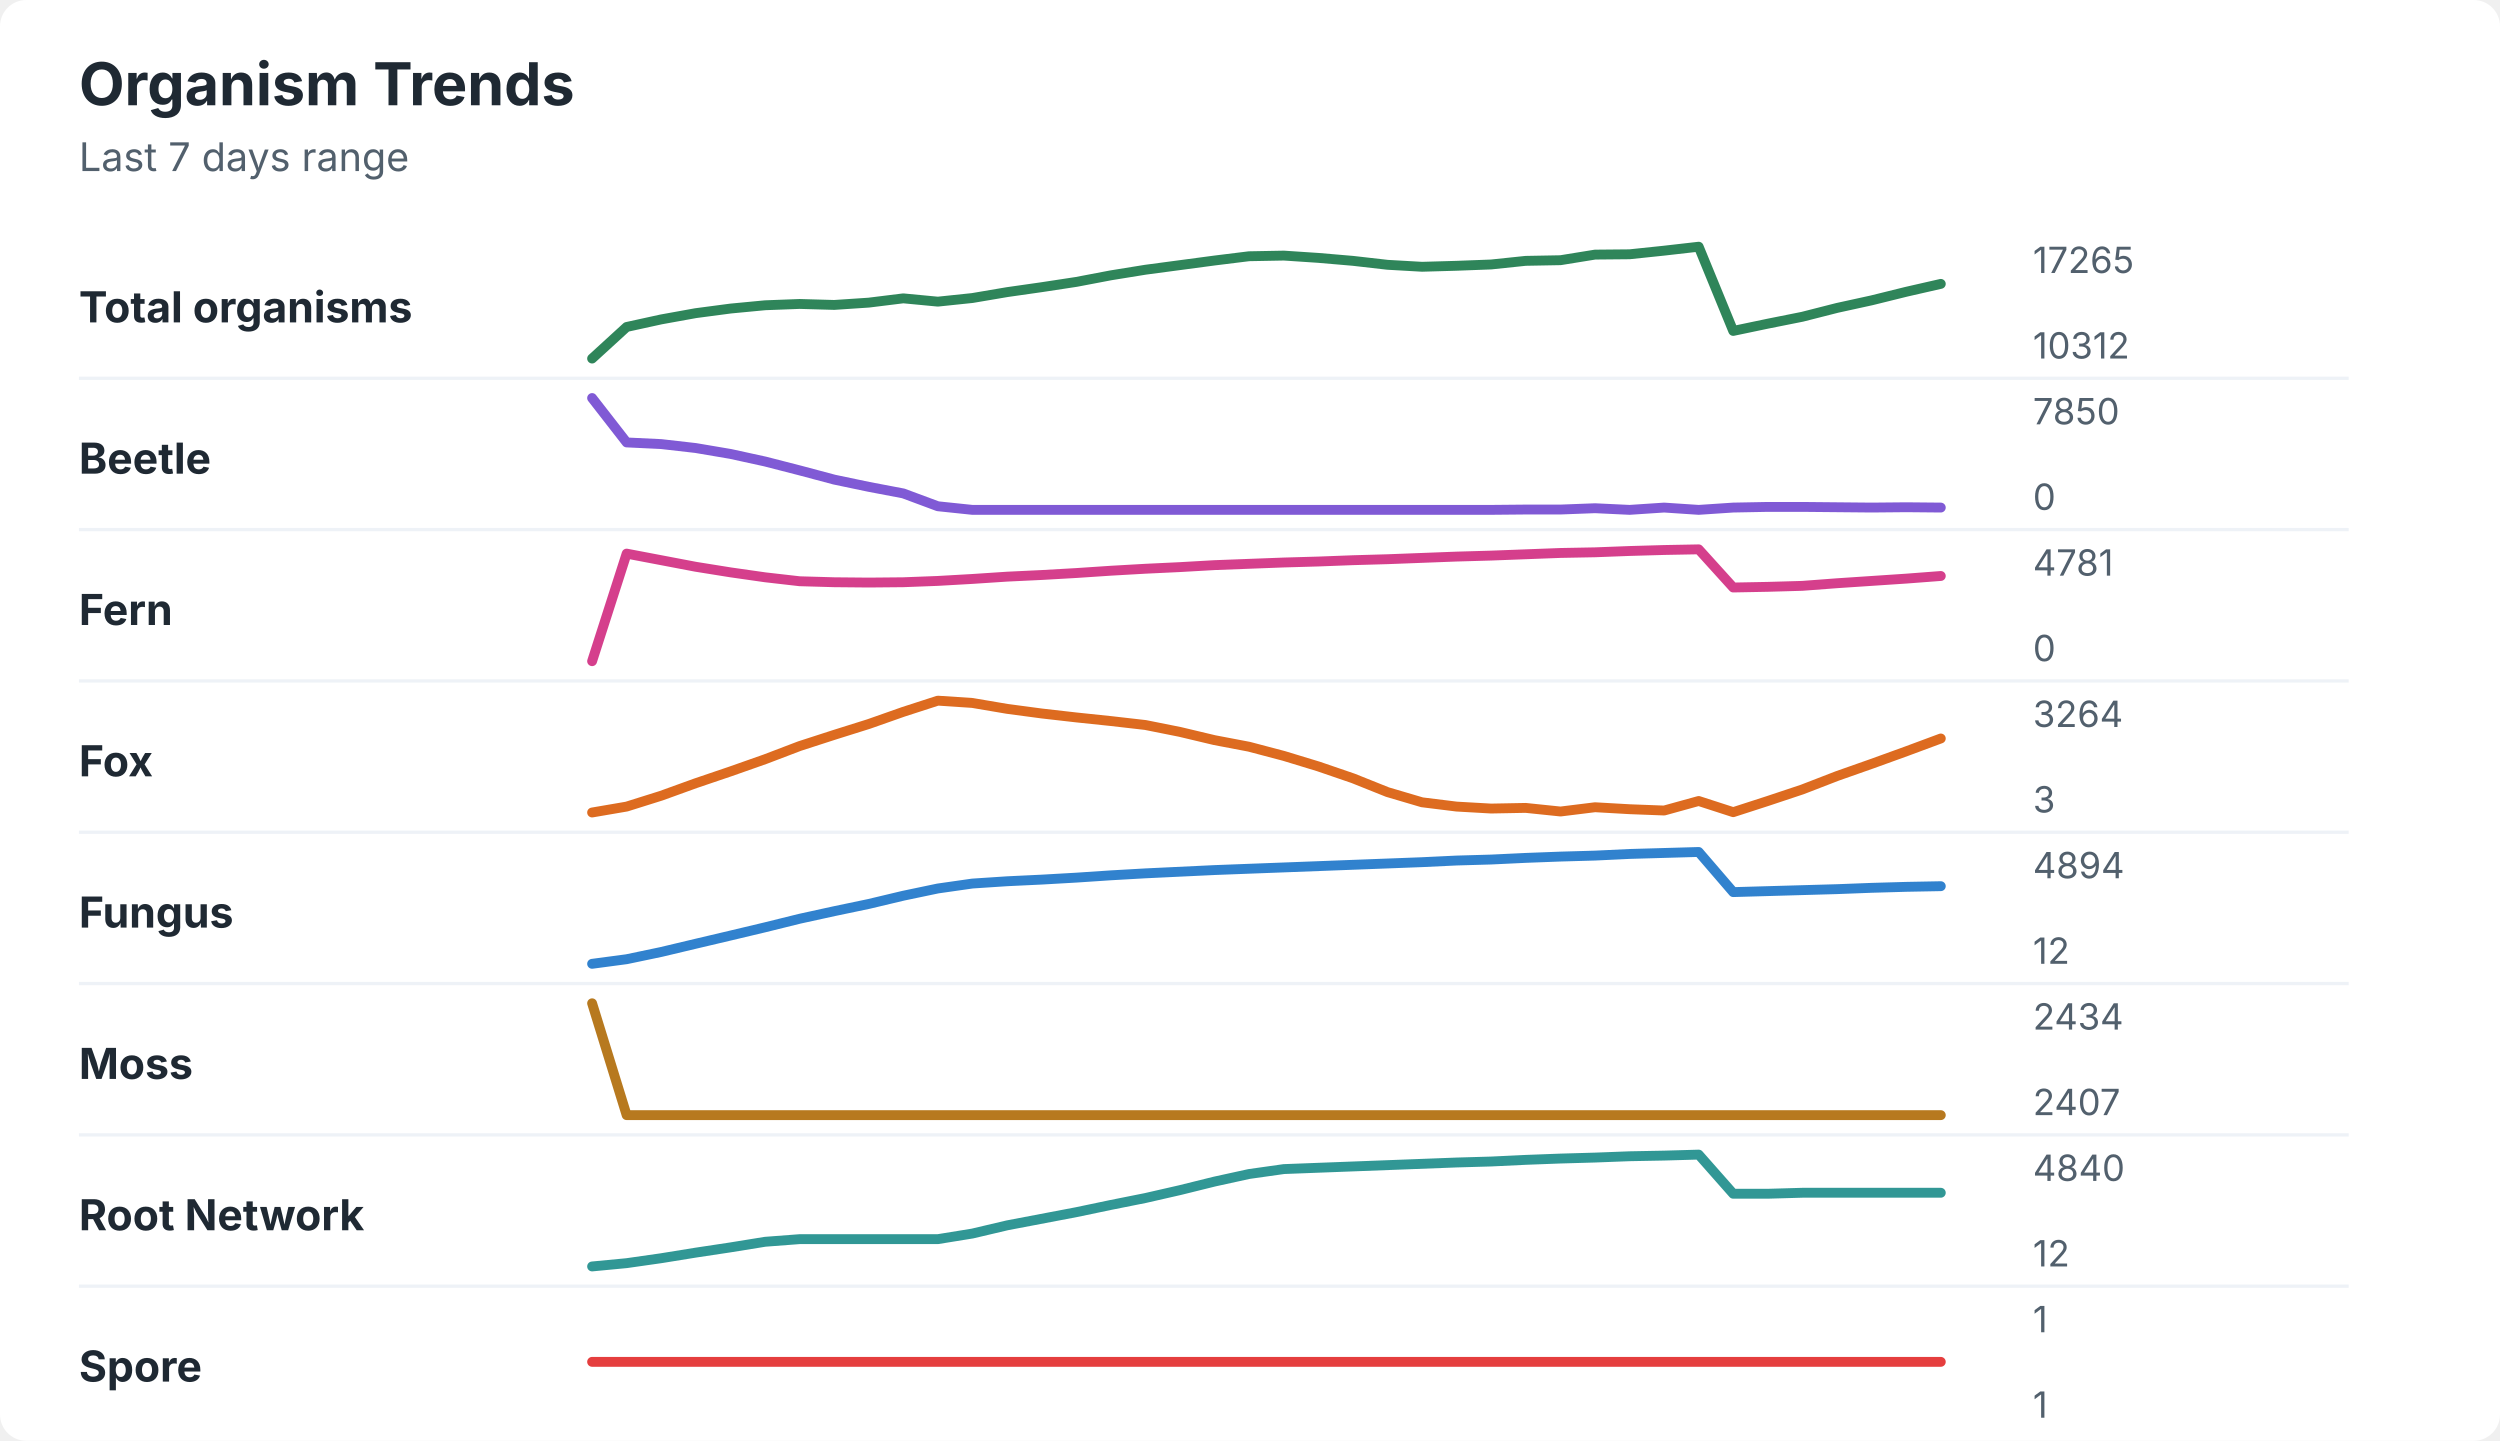
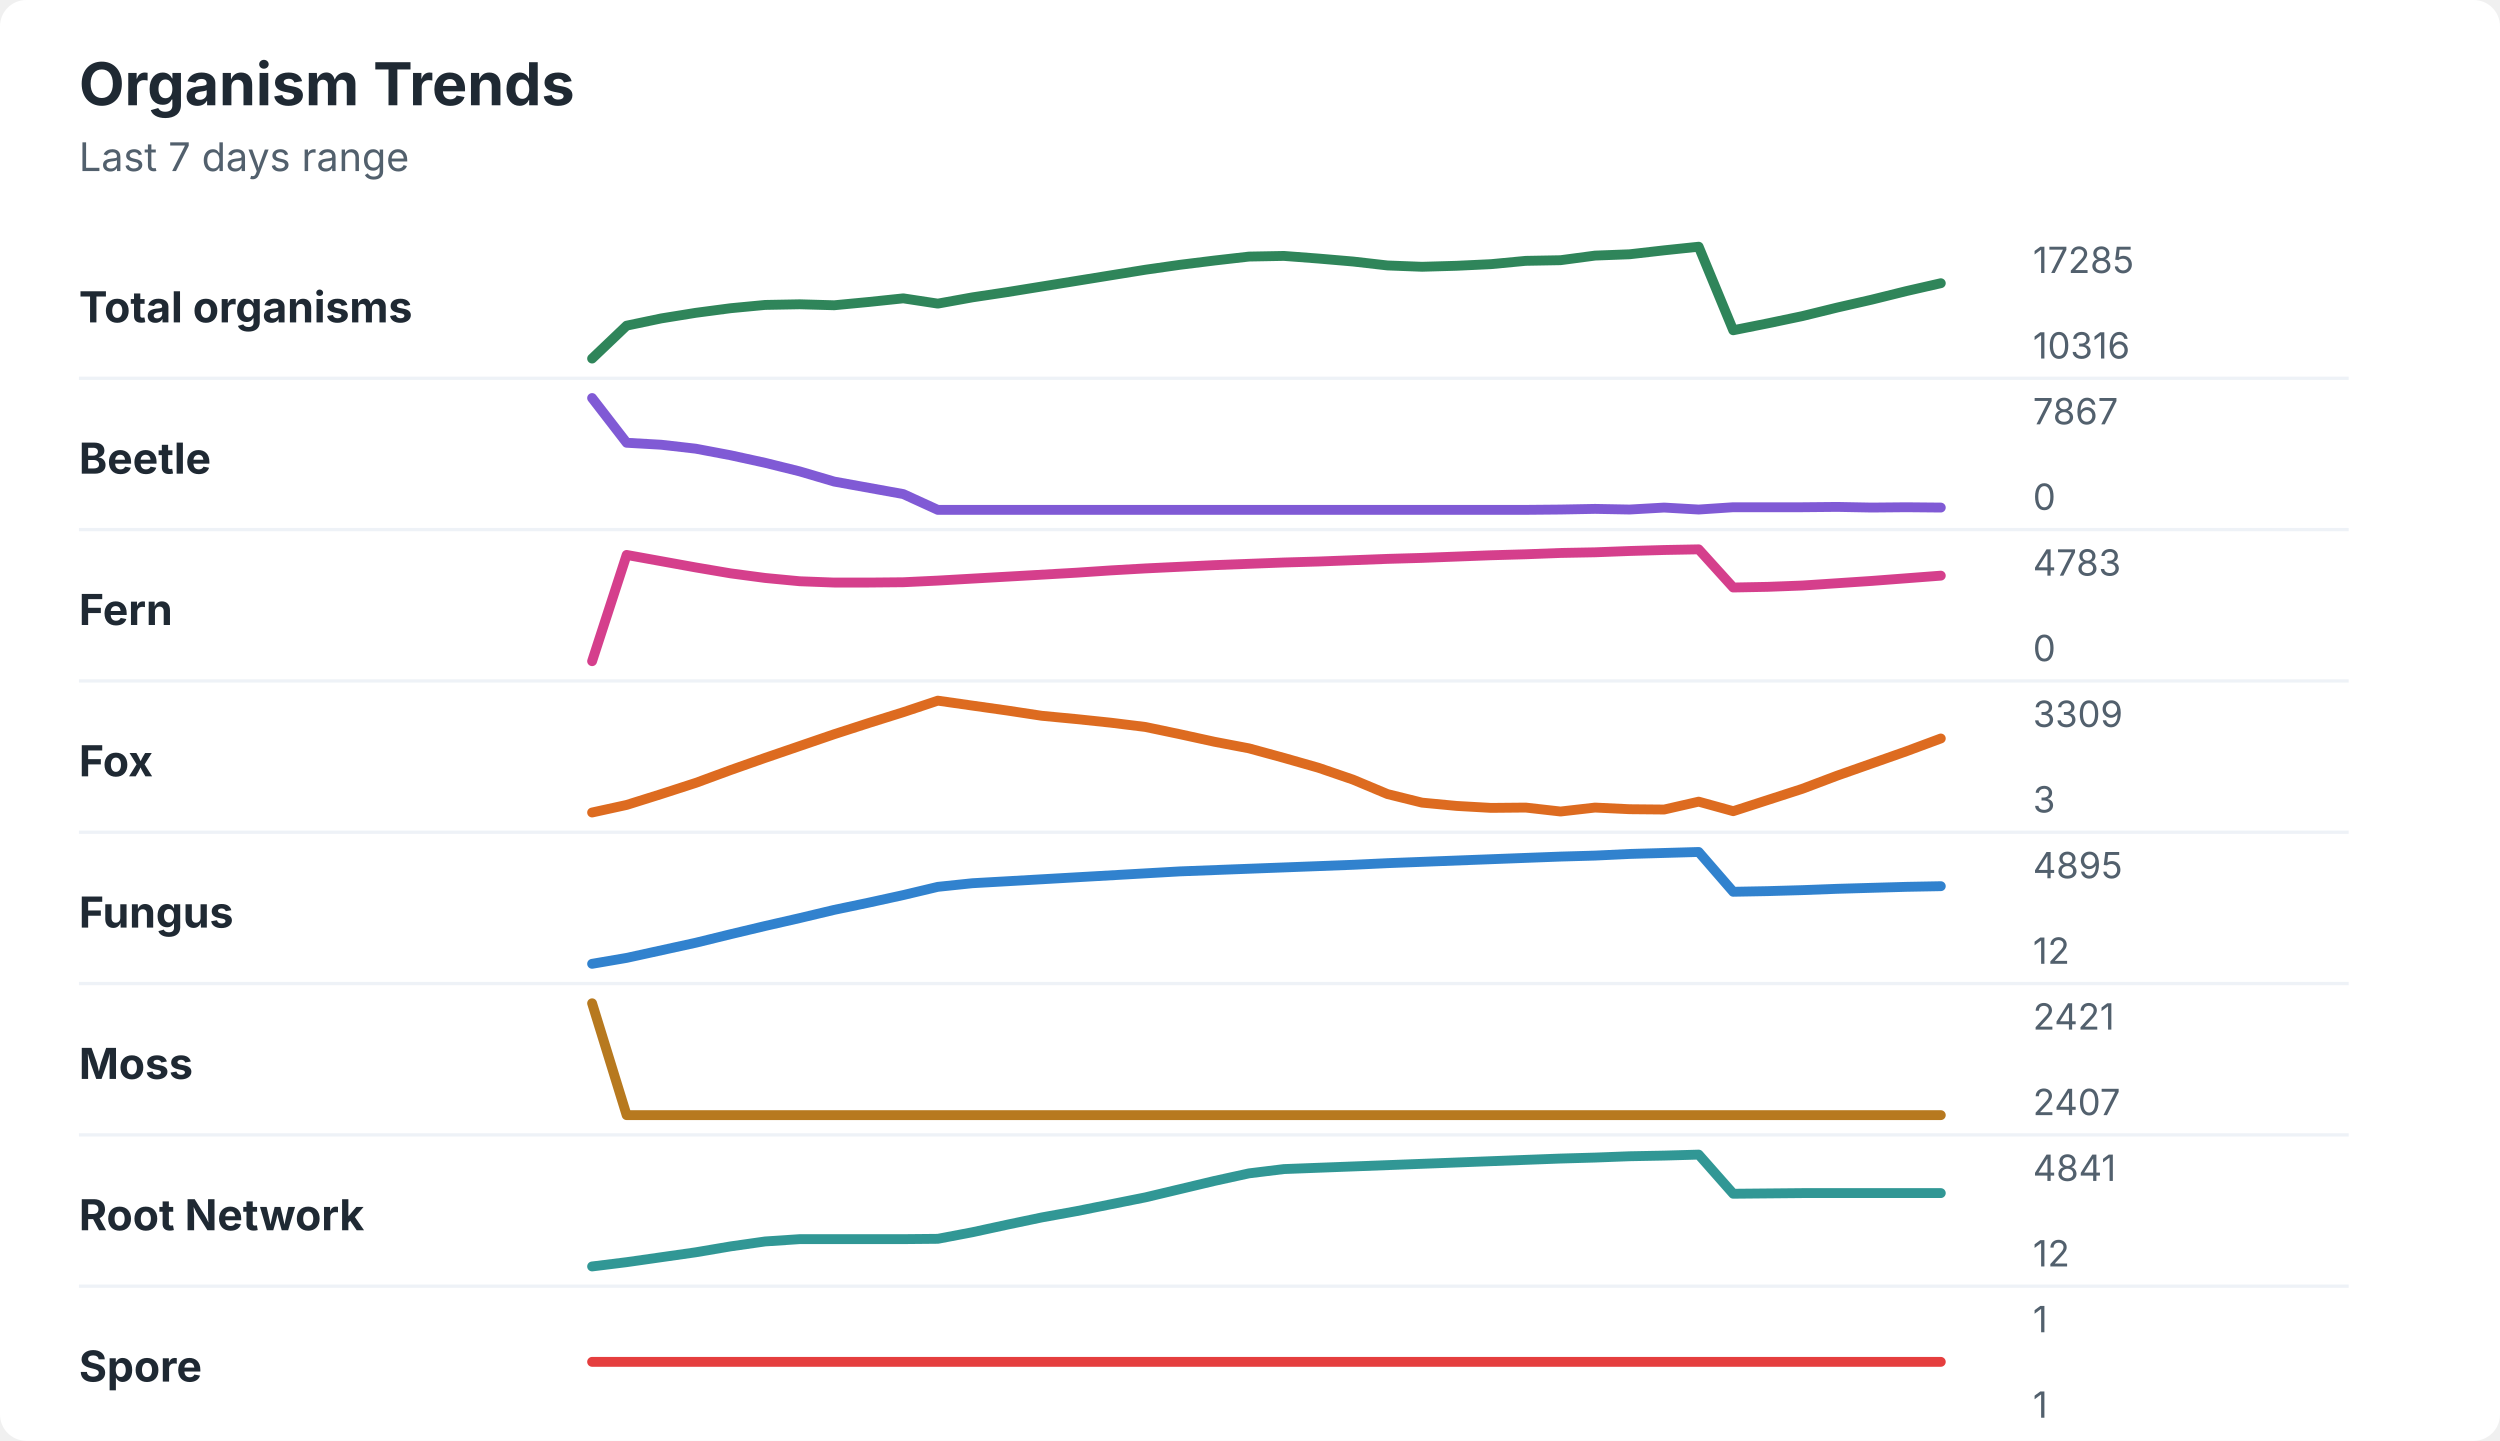
<svg xmlns="http://www.w3.org/2000/svg" width="760" height="438" viewBox="0 0 760 438" role="img" aria-labelledby="title desc">
  <rect width="760" height="438" rx="8" fill="#ffffff" />
  <style>
    text { font-family: -apple-system, BlinkMacSystemFont, "Segoe UI", sans-serif; }
    .title { font-size: 18px; font-weight: 700; fill: #1f2933; }
    .subtitle { font-size: 12px; fill: #52606d; }
    .label { font-size: 13px; font-weight: 650; fill: #1f2933; }
    .axis-value { font-size: 11px; fill: #52606d; }
    .separator { stroke: #eef2f7; stroke-width: 1; }
  </style>
  <text x="24" y="32" class="title">Organism Trends</text>
  <text x="24" y="52" class="subtitle">Last 7 days range</text>
  <text x="24" y="98" class="label">Total organisms</text>
-   <polyline points="180.0,109.0 190.5,99.4 201.0,97.1 211.5,95.2 222.1,93.8 232.6,92.8 243.1,92.4 253.6,92.7 264.1,92.0 274.6,90.7 285.1,91.7 295.6,90.6 306.2,88.8 316.7,87.3 327.2,85.7 337.7,83.7 348.2,82.0 358.7,80.6 369.2,79.2 379.7,77.9 390.3,77.7 400.8,78.4 411.3,79.3 421.8,80.5 432.3,81.1 442.8,80.8 453.3,80.4 463.8,79.3 474.4,79.1 484.9,77.4 495.4,77.3 505.9,76.2 516.4,75.0 526.9,100.6 537.4,98.4 547.9,96.3 558.5,93.6 569.0,91.3 579.5,88.7 590.0,86.3 " fill="none" stroke="#2f855a" stroke-width="3" stroke-linecap="round" stroke-linejoin="round" />
-   <text x="618" y="83" class="axis-value">17265</text>
-   <text x="618" y="109" class="axis-value">10312</text>
+   <polyline points="180.0,109.0 190.5,99.0 201.0,96.8 211.5,95.1 222.1,93.7 232.6,92.7 243.1,92.5 253.6,92.8 264.1,91.8 274.6,90.7 285.1,92.3 295.6,90.4 306.2,88.8 316.7,87.1 327.2,85.4 337.7,83.7 348.2,82.0 358.7,80.5 369.2,79.2 379.7,78.0 390.3,77.8 400.8,78.6 411.3,79.5 421.8,80.7 432.3,81.1 442.8,80.8 453.3,80.3 463.8,79.3 474.4,79.1 484.9,77.7 495.4,77.3 505.9,76.1 516.4,75.0 526.9,100.4 537.4,98.3 547.9,96.1 558.5,93.5 569.0,91.1 579.5,88.5 590.0,86.1 " fill="none" stroke="#2f855a" stroke-width="3" stroke-linecap="round" stroke-linejoin="round" />
+   <text x="618" y="83" class="axis-value">17285</text>
+   <text x="618" y="109" class="axis-value">10316</text>
  <line x1="24" y1="115.0" x2="714" y2="115.0" class="separator" />
  <text x="24" y="144" class="label">Beetle</text>
-   <polyline points="180.0,121.0 190.5,134.5 201.0,135.0 211.5,136.2 222.1,138.0 232.6,140.3 243.1,143.0 253.6,145.8 264.1,148.0 274.6,150.0 285.1,153.9 295.6,155.0 306.2,155.0 316.7,155.0 327.2,155.0 337.7,155.0 348.2,155.0 358.7,155.0 369.2,155.0 379.7,155.0 390.3,155.0 400.8,155.0 411.3,155.0 421.8,155.0 432.3,155.0 442.8,155.0 453.3,155.0 463.8,154.9 474.4,154.9 484.9,154.5 495.4,155.0 505.9,154.3 516.4,155.0 526.9,154.3 537.4,154.1 547.9,154.1 558.5,154.2 569.0,154.3 579.5,154.2 590.0,154.3 " fill="none" stroke="#805ad5" stroke-width="3" stroke-linecap="round" stroke-linejoin="round" />
-   <text x="618" y="129" class="axis-value">7850</text>
+   <polyline points="180.0,121.0 190.5,134.6 201.0,135.2 211.5,136.4 222.1,138.4 232.6,140.7 243.1,143.3 253.6,146.4 264.1,148.3 274.6,150.2 285.1,155.0 295.6,155.0 306.2,155.0 316.7,155.0 327.2,155.0 337.7,155.0 348.2,155.0 358.7,155.0 369.2,155.0 379.7,155.0 390.3,155.0 400.8,155.0 411.3,155.0 421.8,155.0 432.3,155.0 442.8,155.0 453.3,155.0 463.8,155.0 474.4,154.9 484.9,154.7 495.4,154.9 505.9,154.3 516.4,154.9 526.9,154.2 537.4,154.2 547.9,154.2 558.5,154.1 569.0,154.3 579.5,154.2 590.0,154.3 " fill="none" stroke="#805ad5" stroke-width="3" stroke-linecap="round" stroke-linejoin="round" />
+   <text x="618" y="129" class="axis-value">7867</text>
  <text x="618" y="155" class="axis-value">0</text>
  <line x1="24" y1="161.0" x2="714" y2="161.0" class="separator" />
  <text x="24" y="190" class="label">Fern</text>
-   <polyline points="180.0,201.0 190.5,168.3 201.0,170.3 211.5,172.3 222.1,174.0 232.6,175.5 243.1,176.7 253.6,177.0 264.1,177.1 274.6,177.0 285.1,176.6 295.6,176.0 306.2,175.3 316.7,174.8 327.2,174.2 337.7,173.5 348.2,172.9 358.7,172.4 369.2,171.8 379.7,171.4 390.3,171.0 400.8,170.7 411.3,170.3 421.8,170.0 432.3,169.6 442.8,169.2 453.3,168.9 463.8,168.5 474.4,168.1 484.9,167.9 495.4,167.5 505.9,167.2 516.4,167.0 526.9,178.6 537.4,178.4 547.9,178.1 558.5,177.3 569.0,176.6 579.5,175.9 590.0,175.1 " fill="none" stroke="#d53f8c" stroke-width="3" stroke-linecap="round" stroke-linejoin="round" />
-   <text x="618" y="175" class="axis-value">4781</text>
+   <polyline points="180.0,201.0 190.5,168.7 201.0,170.6 211.5,172.5 222.1,174.3 232.6,175.7 243.1,176.7 253.6,177.1 264.1,177.1 274.6,177.0 285.1,176.5 295.6,175.9 306.2,175.3 316.7,174.7 327.2,174.1 337.7,173.4 348.2,172.8 358.7,172.3 369.2,171.8 379.7,171.4 390.3,171.0 400.8,170.7 411.3,170.3 421.8,169.9 432.3,169.6 442.8,169.2 453.3,168.8 463.8,168.5 474.4,168.1 484.9,167.9 495.4,167.5 505.9,167.2 516.4,167.0 526.9,178.6 537.4,178.4 547.9,178.0 558.5,177.3 569.0,176.6 579.5,175.8 590.0,175.0 " fill="none" stroke="#d53f8c" stroke-width="3" stroke-linecap="round" stroke-linejoin="round" />
+   <text x="618" y="175" class="axis-value">4783</text>
  <text x="618" y="201" class="axis-value">0</text>
  <line x1="24" y1="207.0" x2="714" y2="207.0" class="separator" />
  <text x="24" y="236" class="label">Fox</text>
-   <polyline points="180.0,247.0 190.5,245.2 201.0,241.9 211.5,238.1 222.1,234.5 232.6,230.8 243.1,226.8 253.6,223.4 264.1,220.1 274.6,216.4 285.1,213.0 295.6,213.7 306.2,215.5 316.7,216.9 327.2,218.1 337.7,219.2 348.2,220.4 358.7,222.5 369.2,225.0 379.7,227.0 390.3,229.8 400.8,233.0 411.3,236.6 421.8,240.8 432.3,243.9 442.8,245.2 453.3,245.8 463.8,245.6 474.4,246.7 484.9,245.4 495.4,246.0 505.9,246.4 516.4,243.5 526.9,246.9 537.4,243.5 547.9,240.0 558.5,235.9 569.0,232.2 579.5,228.4 590.0,224.5 " fill="none" stroke="#dd6b20" stroke-width="3" stroke-linecap="round" stroke-linejoin="round" />
-   <text x="618" y="221" class="axis-value">3264</text>
+   <polyline points="180.0,247.0 190.5,244.7 201.0,241.4 211.5,238.0 222.1,234.1 232.6,230.4 243.1,226.8 253.6,223.2 264.1,219.8 274.6,216.5 285.1,213.0 295.6,214.5 306.2,216.0 316.7,217.6 327.2,218.6 337.7,219.7 348.2,221.0 358.7,223.2 369.2,225.5 379.7,227.5 390.3,230.4 400.8,233.4 411.3,237.0 421.8,241.4 432.3,244.0 442.8,245.0 453.3,245.6 463.8,245.5 474.4,246.7 484.9,245.5 495.4,246.0 505.9,246.1 516.4,243.7 526.9,246.6 537.4,243.2 547.9,239.8 558.5,235.8 569.0,232.1 579.5,228.4 590.0,224.5 " fill="none" stroke="#dd6b20" stroke-width="3" stroke-linecap="round" stroke-linejoin="round" />
+   <text x="618" y="221" class="axis-value">3309</text>
  <text x="618" y="247" class="axis-value">3</text>
  <line x1="24" y1="253.0" x2="714" y2="253.0" class="separator" />
  <text x="24" y="282" class="label">Fungus</text>
-   <polyline points="180.0,293.0 190.5,291.6 201.0,289.4 211.5,286.9 222.1,284.4 232.6,281.9 243.1,279.3 253.6,277.0 264.1,274.8 274.6,272.3 285.1,270.1 295.6,268.6 306.2,267.9 316.7,267.4 327.2,266.8 337.7,266.1 348.2,265.5 358.7,265.0 369.2,264.5 379.7,264.1 390.3,263.7 400.8,263.3 411.3,262.9 421.8,262.5 432.3,262.1 442.8,261.6 453.3,261.3 463.8,260.8 474.4,260.4 484.9,260.1 495.4,259.6 505.9,259.3 516.4,259.0 526.9,271.2 537.4,270.9 547.9,270.6 558.5,270.3 569.0,269.9 579.5,269.6 590.0,269.4 " fill="none" stroke="#3182ce" stroke-width="3" stroke-linecap="round" stroke-linejoin="round" />
-   <text x="618" y="267" class="axis-value">4894</text>
+   <polyline points="180.0,293.0 190.5,291.2 201.0,288.9 211.5,286.6 222.1,284.0 232.6,281.5 243.1,279.1 253.6,276.6 264.1,274.4 274.6,272.1 285.1,269.6 295.6,268.5 306.2,267.9 316.7,267.3 327.2,266.7 337.7,266.1 348.2,265.5 358.7,264.9 369.2,264.5 379.7,264.1 390.3,263.7 400.8,263.3 411.3,262.9 421.8,262.4 432.3,262.0 442.8,261.6 453.3,261.2 463.8,260.8 474.4,260.4 484.9,260.1 495.4,259.6 505.9,259.3 516.4,259.0 526.9,271.1 537.4,270.9 547.9,270.6 558.5,270.2 569.0,269.9 579.5,269.6 590.0,269.4 " fill="none" stroke="#3182ce" stroke-width="3" stroke-linecap="round" stroke-linejoin="round" />
+   <text x="618" y="267" class="axis-value">4895</text>
  <text x="618" y="293" class="axis-value">12</text>
  <line x1="24" y1="299.0" x2="714" y2="299.0" class="separator" />
  <text x="24" y="328" class="label">Moss</text>
  <polyline points="180.0,305.0 190.5,339.0 201.0,339.0 211.5,339.0 222.1,339.0 232.6,339.0 243.1,339.0 253.6,339.0 264.1,339.0 274.6,339.0 285.1,339.0 295.6,339.0 306.2,339.0 316.7,339.0 327.2,339.0 337.7,339.0 348.2,339.0 358.7,339.0 369.2,339.0 379.7,339.0 390.3,339.0 400.8,339.0 411.3,339.0 421.8,339.0 432.3,339.0 442.8,339.0 453.3,339.0 463.8,339.0 474.4,339.0 484.9,339.0 495.4,339.0 505.9,339.0 516.4,339.0 526.9,339.0 537.4,339.0 547.9,339.0 558.5,339.0 569.0,339.0 579.5,339.0 590.0,339.0 " fill="none" stroke="#b7791f" stroke-width="3" stroke-linecap="round" stroke-linejoin="round" />
-   <text x="618" y="313" class="axis-value">2434</text>
+   <text x="618" y="313" class="axis-value">2421</text>
  <text x="618" y="339" class="axis-value">2407</text>
  <line x1="24" y1="345.0" x2="714" y2="345.0" class="separator" />
  <text x="24" y="374" class="label">Root Network</text>
-   <polyline points="180.0,385.0 190.5,384.0 201.0,382.5 211.5,380.8 222.1,379.2 232.6,377.5 243.1,376.7 253.6,376.7 264.1,376.7 274.6,376.7 285.1,376.7 295.6,375.0 306.2,372.5 316.7,370.5 327.2,368.5 337.7,366.3 348.2,364.2 358.7,361.8 369.2,359.2 379.7,356.9 390.3,355.4 400.8,355.0 411.3,354.6 421.8,354.2 432.3,353.8 442.8,353.4 453.3,353.1 463.8,352.6 474.4,352.2 484.9,351.9 495.4,351.5 505.9,351.3 516.4,351.0 526.9,362.9 537.4,362.9 547.9,362.6 558.5,362.6 569.0,362.6 579.5,362.6 590.0,362.6 " fill="none" stroke="#319795" stroke-width="3" stroke-linecap="round" stroke-linejoin="round" />
-   <text x="618" y="359" class="axis-value">4840</text>
+   <polyline points="180.0,385.0 190.5,383.7 201.0,382.2 211.5,380.7 222.1,378.9 232.6,377.4 243.1,376.7 253.6,376.7 264.1,376.7 274.6,376.7 285.1,376.6 295.6,374.6 306.2,372.3 316.7,370.1 327.2,368.2 337.7,366.1 348.2,364.0 358.7,361.5 369.2,359.0 379.7,356.7 390.3,355.4 400.8,355.0 411.3,354.6 421.8,354.2 432.3,353.8 442.8,353.4 453.3,353.0 463.8,352.6 474.4,352.2 484.9,351.9 495.4,351.5 505.9,351.3 516.4,351.0 526.9,362.9 537.4,362.8 547.9,362.7 558.5,362.7 569.0,362.7 579.5,362.7 590.0,362.7 " fill="none" stroke="#319795" stroke-width="3" stroke-linecap="round" stroke-linejoin="round" />
+   <text x="618" y="359" class="axis-value">4841</text>
  <text x="618" y="385" class="axis-value">12</text>
  <line x1="24" y1="391.0" x2="714" y2="391.0" class="separator" />
  <text x="24" y="420" class="label">Spore</text>
  <polyline points="180.0,414.0 190.5,414.0 201.0,414.0 211.5,414.0 222.1,414.0 232.6,414.0 243.1,414.0 253.6,414.0 264.1,414.0 274.6,414.0 285.1,414.0 295.6,414.0 306.2,414.0 316.7,414.0 327.2,414.0 337.7,414.0 348.2,414.0 358.7,414.0 369.2,414.0 379.7,414.0 390.3,414.0 400.8,414.0 411.3,414.0 421.8,414.0 432.3,414.0 442.8,414.0 453.3,414.0 463.8,414.0 474.4,414.0 484.9,414.0 495.4,414.0 505.9,414.0 516.4,414.0 526.9,414.0 537.4,414.0 547.9,414.0 558.5,414.0 569.0,414.0 579.5,414.0 590.0,414.0 " fill="none" stroke="#e53e3e" stroke-width="3" stroke-linecap="round" stroke-linejoin="round" />
  <text x="618" y="405" class="axis-value">1</text>
  <text x="618" y="431" class="axis-value">1</text>
</svg>
